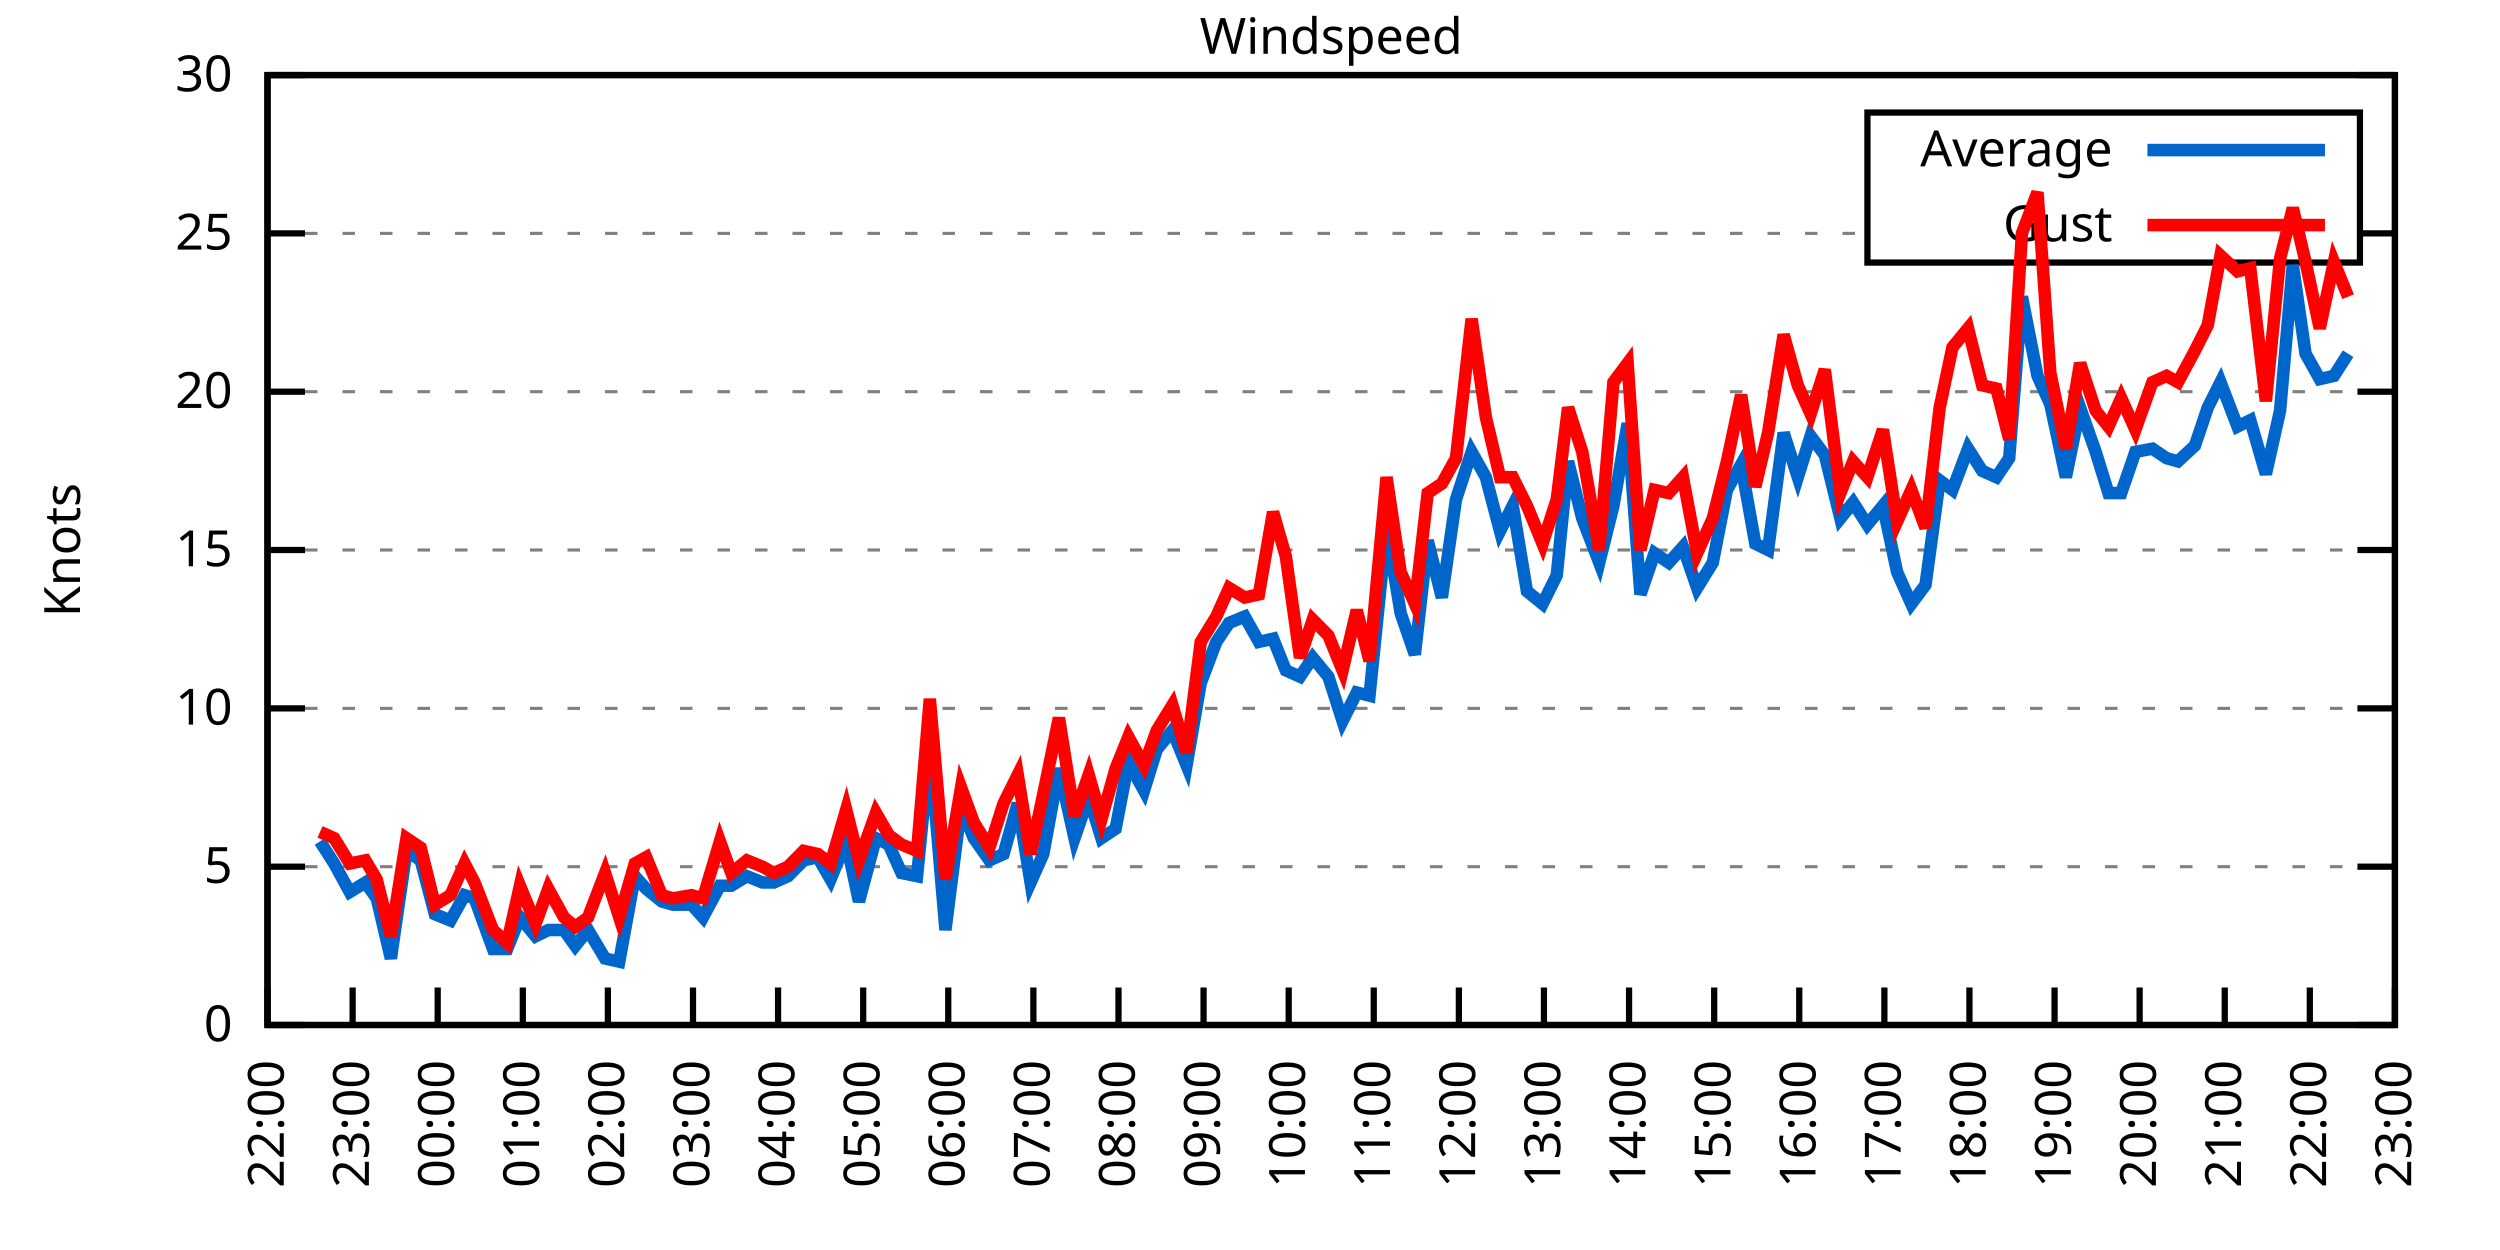
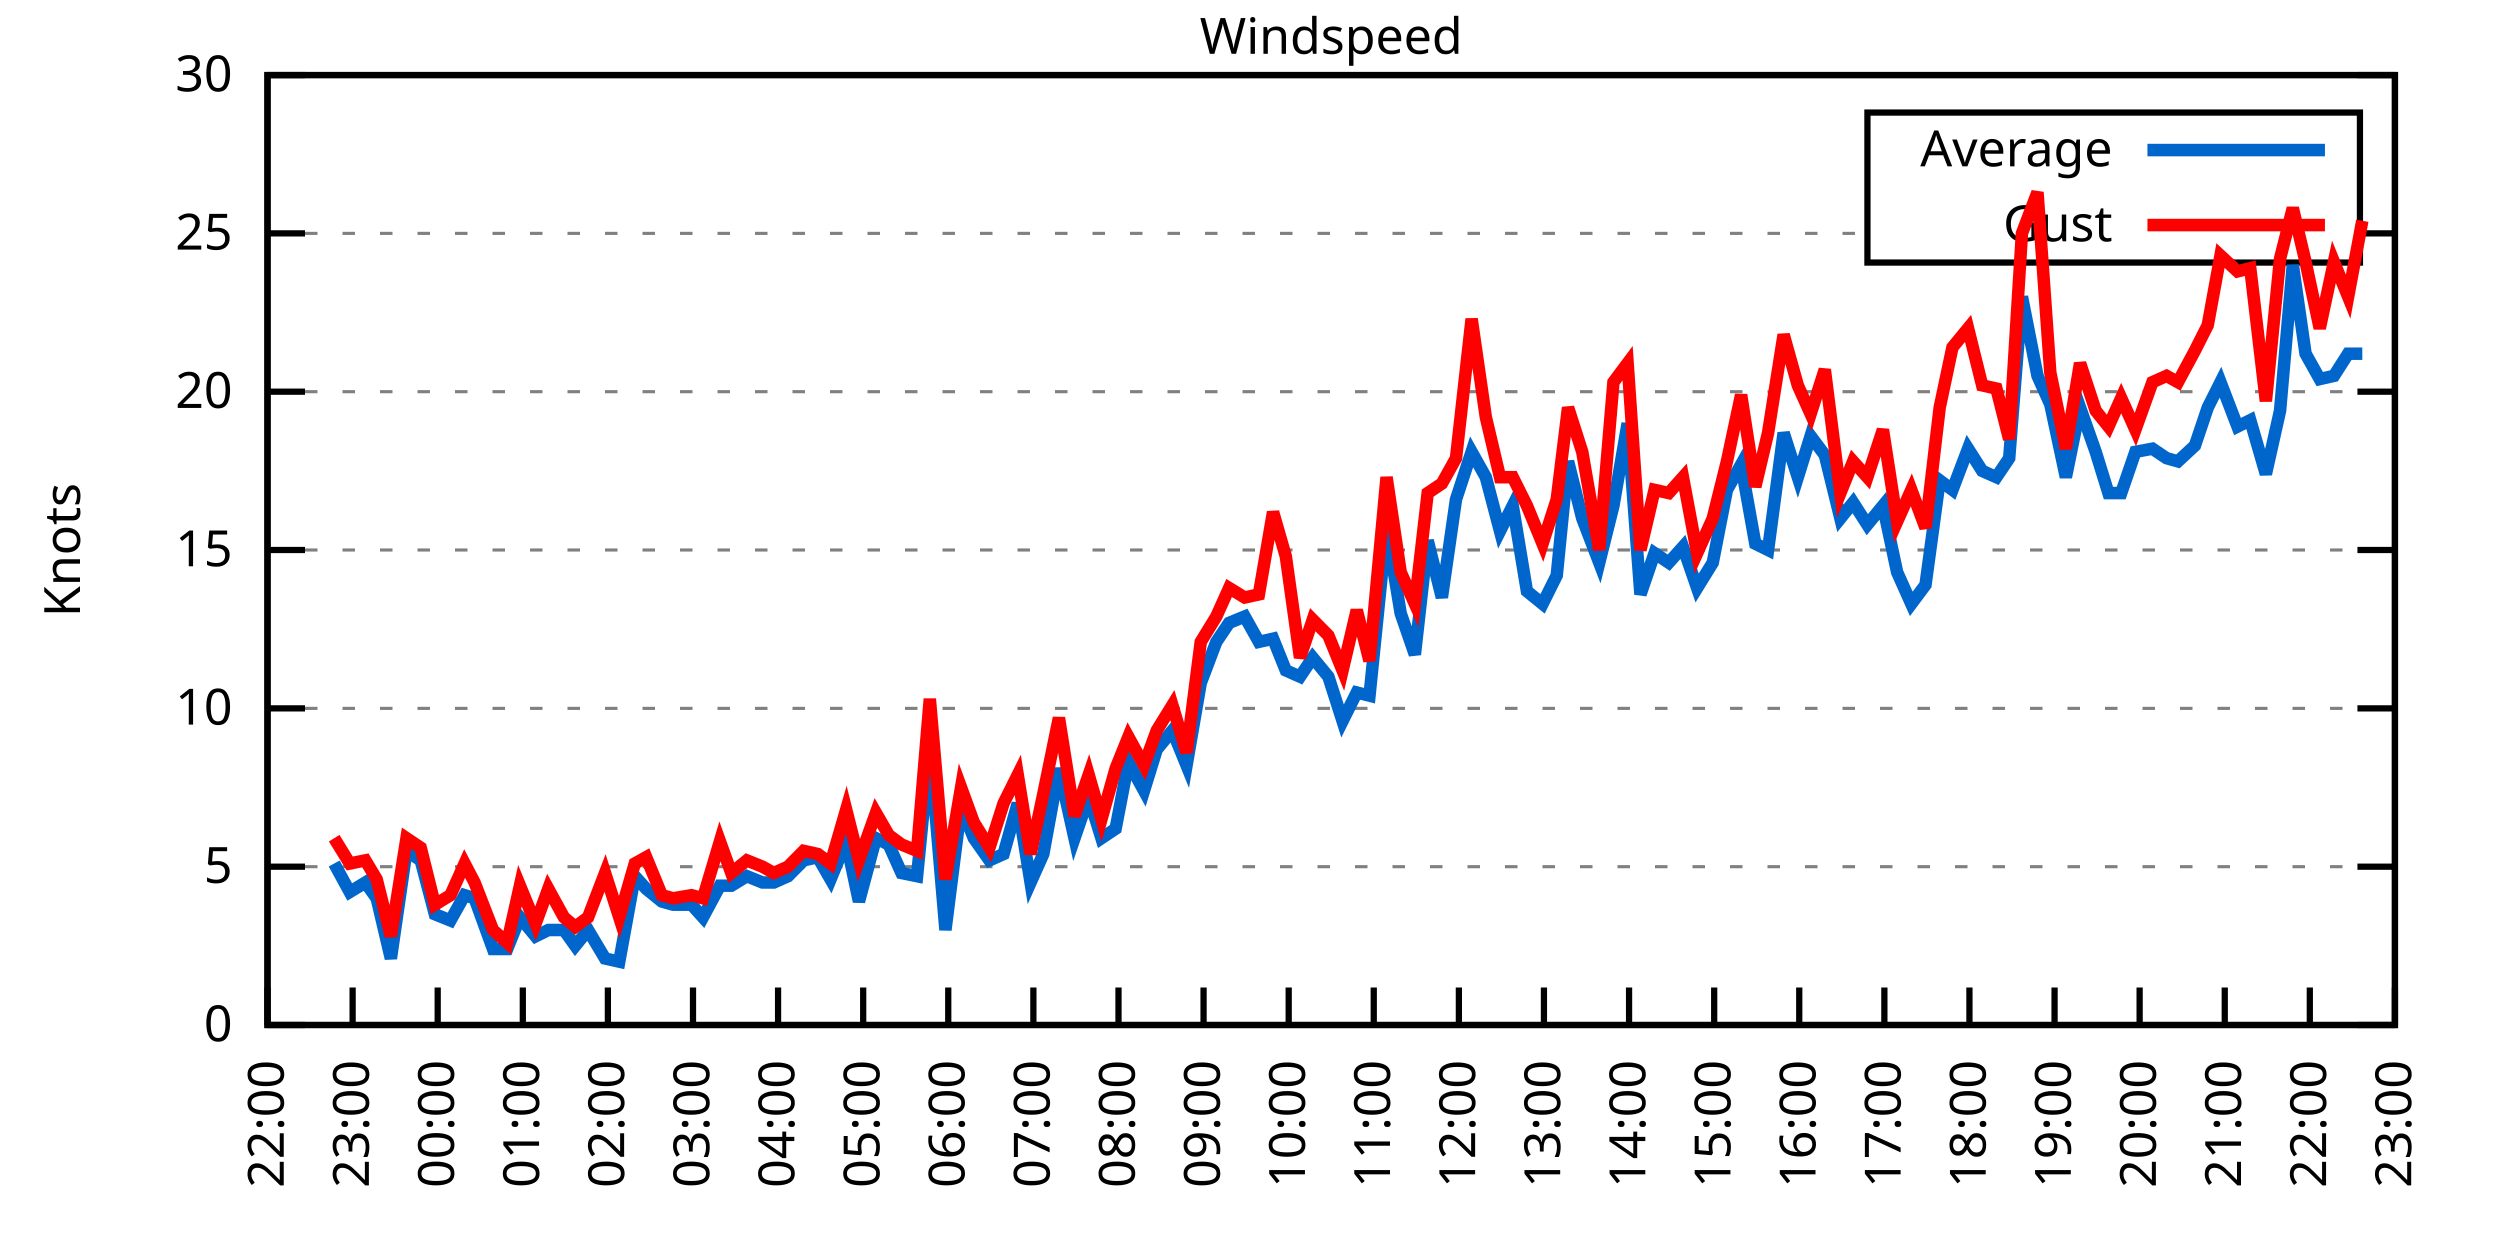
<svg xmlns="http://www.w3.org/2000/svg" xmlns:xlink="http://www.w3.org/1999/xlink" width="400" height="200" viewBox="0 0 400 200">
  <g id="gnuplot_canvas">
    <rect x="0" y="0" width="400" height="200" fill="none" />
    <defs>
      <circle id="gpDot" r="0.5" stroke-width="0.5" stroke="currentColor" />
      <path id="gpPt0" stroke-width="0.333" stroke="currentColor" d="M-1,0 h2 M0,-1 v2" />
      <path id="gpPt1" stroke-width="0.333" stroke="currentColor" d="M-1,-1 L1,1 M1,-1 L-1,1" />
      <path id="gpPt2" stroke-width="0.333" stroke="currentColor" d="M-1,0 L1,0 M0,-1 L0,1 M-1,-1 L1,1 M-1,1 L1,-1" />
      <rect id="gpPt3" stroke-width="0.333" stroke="currentColor" x="-1" y="-1" width="2" height="2" />
      <rect id="gpPt4" stroke-width="0.333" stroke="currentColor" fill="currentColor" x="-1" y="-1" width="2" height="2" />
      <circle id="gpPt5" stroke-width="0.333" stroke="currentColor" cx="0" cy="0" r="1" />
      <use xlink:href="#gpPt5" id="gpPt6" fill="currentColor" stroke="none" />
      <path id="gpPt7" stroke-width="0.333" stroke="currentColor" d="M0,-1.33 L-1.33,0.67 L1.33,0.67 z" />
      <use xlink:href="#gpPt7" id="gpPt8" fill="currentColor" stroke="none" />
      <use xlink:href="#gpPt7" id="gpPt9" stroke="currentColor" transform="rotate(180)" />
      <use xlink:href="#gpPt9" id="gpPt10" fill="currentColor" stroke="none" />
      <use xlink:href="#gpPt3" id="gpPt11" stroke="currentColor" transform="rotate(45)" />
      <use xlink:href="#gpPt11" id="gpPt12" fill="currentColor" stroke="none" />
      <path id="gpPt13" stroke-width="0.333" stroke="currentColor" d="M0,1.330 L1.265,0.411 L0.782,-1.067 L-0.782,-1.076 L-1.265,0.411 z" />
      <use xlink:href="#gpPt13" id="gpPt14" fill="currentColor" stroke="none" />
      <filter id="textbox" filterUnits="objectBoundingBox" x="0" y="0" height="1" width="1">
        <feFlood flood-color="white" flood-opacity="1" result="bgnd" />
        <feComposite in="SourceGraphic" in2="bgnd" operator="atop" />
      </filter>
      <filter id="greybox" filterUnits="objectBoundingBox" x="0" y="0" height="1" width="1">
        <feFlood flood-color="lightgrey" flood-opacity="1" result="grey" />
        <feComposite in="SourceGraphic" in2="grey" operator="atop" />
      </filter>
    </defs>
    <g fill="none" color="white" stroke="currentColor" stroke-width="1.00" stroke-linecap="butt" stroke-linejoin="miter">
</g>
    <g fill="none" color="black" stroke="currentColor" stroke-width="1.00" stroke-linecap="butt" stroke-linejoin="miter">
      <g stroke="none" shape-rendering="crispEdges">
        <polygon fill="rgb(255, 255, 255)" points="42.80,164.00 383.18,164.00 383.18,12.02 42.80,12.02 " />
      </g>
    </g>
    <g fill="none" color="black" stroke="currentColor" stroke-width="1.00" stroke-linecap="butt" stroke-linejoin="miter">
</g>
    <g fill="none" color="black" stroke="black" stroke-width="0.50" stroke-linecap="butt" stroke-linejoin="miter">
</g>
    <g fill="none" color="gray" stroke="currentColor" stroke-width="0.50" stroke-linecap="butt" stroke-linejoin="miter">
      <path stroke="gray" stroke-dasharray="2,4" class="gridline" d="M42.80,164.00 L383.19,164.00  " />
    </g>
    <g fill="none" color="gray" stroke="gray" stroke-width="1.00" stroke-linecap="butt" stroke-linejoin="miter">
</g>
    <g fill="none" color="black" stroke="currentColor" stroke-width="1.00" stroke-linecap="butt" stroke-linejoin="miter">
      <path stroke="black" d="M42.80,164.00 L48.80,164.00 M383.19,164.00 L377.19,164.00  " />
      <g transform="translate(37.20,166.60)" stroke="none" fill="black" font-family="Sans" font-size="8.00" text-anchor="end">
        <text>
          <tspan font-family="Sans"> 0</tspan>
        </text>
      </g>
    </g>
    <g fill="none" color="black" stroke="currentColor" stroke-width="1.00" stroke-linecap="butt" stroke-linejoin="miter">
</g>
    <g fill="none" color="black" stroke="black" stroke-width="0.50" stroke-linecap="butt" stroke-linejoin="miter">
</g>
    <g fill="none" color="gray" stroke="currentColor" stroke-width="0.50" stroke-linecap="butt" stroke-linejoin="miter">
      <path stroke="gray" stroke-dasharray="2,4" class="gridline" d="M42.80,138.67 L383.19,138.67  " />
    </g>
    <g fill="none" color="gray" stroke="gray" stroke-width="1.00" stroke-linecap="butt" stroke-linejoin="miter">
</g>
    <g fill="none" color="black" stroke="currentColor" stroke-width="1.00" stroke-linecap="butt" stroke-linejoin="miter">
      <path stroke="black" d="M42.80,138.67 L48.80,138.67 M383.19,138.67 L377.19,138.67  " />
      <g transform="translate(37.20,141.27)" stroke="none" fill="black" font-family="Sans" font-size="8.00" text-anchor="end">
        <text>
          <tspan font-family="Sans"> 5</tspan>
        </text>
      </g>
    </g>
    <g fill="none" color="black" stroke="currentColor" stroke-width="1.00" stroke-linecap="butt" stroke-linejoin="miter">
</g>
    <g fill="none" color="black" stroke="black" stroke-width="0.50" stroke-linecap="butt" stroke-linejoin="miter">
</g>
    <g fill="none" color="gray" stroke="currentColor" stroke-width="0.50" stroke-linecap="butt" stroke-linejoin="miter">
      <path stroke="gray" stroke-dasharray="2,4" class="gridline" d="M42.80,113.34 L383.19,113.34  " />
    </g>
    <g fill="none" color="gray" stroke="gray" stroke-width="1.00" stroke-linecap="butt" stroke-linejoin="miter">
</g>
    <g fill="none" color="black" stroke="currentColor" stroke-width="1.00" stroke-linecap="butt" stroke-linejoin="miter">
      <path stroke="black" d="M42.80,113.34 L48.80,113.34 M383.19,113.34 L377.19,113.34  " />
      <g transform="translate(37.20,115.94)" stroke="none" fill="black" font-family="Sans" font-size="8.00" text-anchor="end">
        <text>
          <tspan font-family="Sans"> 10</tspan>
        </text>
      </g>
    </g>
    <g fill="none" color="black" stroke="currentColor" stroke-width="1.00" stroke-linecap="butt" stroke-linejoin="miter">
</g>
    <g fill="none" color="black" stroke="black" stroke-width="0.50" stroke-linecap="butt" stroke-linejoin="miter">
</g>
    <g fill="none" color="gray" stroke="currentColor" stroke-width="0.50" stroke-linecap="butt" stroke-linejoin="miter">
      <path stroke="gray" stroke-dasharray="2,4" class="gridline" d="M42.80,88.00 L383.19,88.00  " />
    </g>
    <g fill="none" color="gray" stroke="gray" stroke-width="1.00" stroke-linecap="butt" stroke-linejoin="miter">
</g>
    <g fill="none" color="black" stroke="currentColor" stroke-width="1.00" stroke-linecap="butt" stroke-linejoin="miter">
      <path stroke="black" d="M42.80,88.00 L48.80,88.00 M383.19,88.00 L377.19,88.00  " />
      <g transform="translate(37.20,90.60)" stroke="none" fill="black" font-family="Sans" font-size="8.00" text-anchor="end">
        <text>
          <tspan font-family="Sans"> 15</tspan>
        </text>
      </g>
    </g>
    <g fill="none" color="black" stroke="currentColor" stroke-width="1.00" stroke-linecap="butt" stroke-linejoin="miter">
</g>
    <g fill="none" color="black" stroke="black" stroke-width="0.50" stroke-linecap="butt" stroke-linejoin="miter">
</g>
    <g fill="none" color="gray" stroke="currentColor" stroke-width="0.50" stroke-linecap="butt" stroke-linejoin="miter">
      <path stroke="gray" stroke-dasharray="2,4" class="gridline" d="M42.80,62.67 L383.19,62.67  " />
    </g>
    <g fill="none" color="gray" stroke="gray" stroke-width="1.00" stroke-linecap="butt" stroke-linejoin="miter">
</g>
    <g fill="none" color="black" stroke="currentColor" stroke-width="1.00" stroke-linecap="butt" stroke-linejoin="miter">
      <path stroke="black" d="M42.80,62.67 L48.80,62.67 M383.19,62.67 L377.19,62.67  " />
      <g transform="translate(37.20,65.27)" stroke="none" fill="black" font-family="Sans" font-size="8.00" text-anchor="end">
        <text>
          <tspan font-family="Sans"> 20</tspan>
        </text>
      </g>
    </g>
    <g fill="none" color="black" stroke="currentColor" stroke-width="1.00" stroke-linecap="butt" stroke-linejoin="miter">
</g>
    <g fill="none" color="black" stroke="black" stroke-width="0.50" stroke-linecap="butt" stroke-linejoin="miter">
</g>
    <g fill="none" color="gray" stroke="currentColor" stroke-width="0.50" stroke-linecap="butt" stroke-linejoin="miter">
      <path stroke="gray" stroke-dasharray="2,4" class="gridline" d="M42.80,37.34 L298.79,37.34 M377.59,37.34 L383.19,37.34  " />
    </g>
    <g fill="none" color="gray" stroke="gray" stroke-width="1.00" stroke-linecap="butt" stroke-linejoin="miter">
</g>
    <g fill="none" color="black" stroke="currentColor" stroke-width="1.00" stroke-linecap="butt" stroke-linejoin="miter">
      <path stroke="black" d="M42.80,37.34 L48.80,37.34 M383.19,37.34 L377.19,37.34  " />
      <g transform="translate(37.20,39.94)" stroke="none" fill="black" font-family="Sans" font-size="8.00" text-anchor="end">
        <text>
          <tspan font-family="Sans"> 25</tspan>
        </text>
      </g>
    </g>
    <g fill="none" color="black" stroke="currentColor" stroke-width="1.00" stroke-linecap="butt" stroke-linejoin="miter">
</g>
    <g fill="none" color="black" stroke="black" stroke-width="0.50" stroke-linecap="butt" stroke-linejoin="miter">
</g>
    <g fill="none" color="gray" stroke="currentColor" stroke-width="0.50" stroke-linecap="butt" stroke-linejoin="miter">
      <path stroke="gray" stroke-dasharray="2,4" class="gridline" d="M42.80,12.01 L383.19,12.01  " />
    </g>
    <g fill="none" color="gray" stroke="gray" stroke-width="1.00" stroke-linecap="butt" stroke-linejoin="miter">
</g>
    <g fill="none" color="black" stroke="currentColor" stroke-width="1.00" stroke-linecap="butt" stroke-linejoin="miter">
      <path stroke="black" d="M42.80,12.01 L48.80,12.01 M383.19,12.01 L377.19,12.01  " />
      <g transform="translate(37.20,14.61)" stroke="none" fill="black" font-family="Sans" font-size="8.00" text-anchor="end">
        <text>
          <tspan font-family="Sans"> 30</tspan>
        </text>
      </g>
    </g>
    <g fill="none" color="black" stroke="currentColor" stroke-width="1.00" stroke-linecap="butt" stroke-linejoin="miter">
      <path stroke="black" d="M42.80,164.00 L42.80,158.00  " />
      <g transform="translate(45.40,169.60) rotate(270.00)" stroke="none" fill="black" font-family="Sans" font-size="8.00" text-anchor="end">
        <text>
          <tspan font-family="Sans">22:00</tspan>
        </text>
      </g>
    </g>
    <g fill="none" color="black" stroke="currentColor" stroke-width="1.00" stroke-linecap="butt" stroke-linejoin="miter">
      <path stroke="black" d="M56.42,164.00 L56.42,158.00  " />
      <g transform="translate(59.02,169.60) rotate(270.00)" stroke="none" fill="black" font-family="Sans" font-size="8.00" text-anchor="end">
        <text>
          <tspan font-family="Sans">23:00</tspan>
        </text>
      </g>
    </g>
    <g fill="none" color="black" stroke="currentColor" stroke-width="1.00" stroke-linecap="butt" stroke-linejoin="miter">
      <path stroke="black" d="M70.03,164.00 L70.03,158.00  " />
      <g transform="translate(72.63,169.60) rotate(270.00)" stroke="none" fill="black" font-family="Sans" font-size="8.00" text-anchor="end">
        <text>
          <tspan font-family="Sans">00:00</tspan>
        </text>
      </g>
    </g>
    <g fill="none" color="black" stroke="currentColor" stroke-width="1.00" stroke-linecap="butt" stroke-linejoin="miter">
      <path stroke="black" d="M83.65,164.00 L83.65,158.00  " />
      <g transform="translate(86.25,169.60) rotate(270.00)" stroke="none" fill="black" font-family="Sans" font-size="8.00" text-anchor="end">
        <text>
          <tspan font-family="Sans">01:00</tspan>
        </text>
      </g>
    </g>
    <g fill="none" color="black" stroke="currentColor" stroke-width="1.00" stroke-linecap="butt" stroke-linejoin="miter">
      <path stroke="black" d="M97.26,164.00 L97.26,158.00  " />
      <g transform="translate(99.86,169.60) rotate(270.00)" stroke="none" fill="black" font-family="Sans" font-size="8.00" text-anchor="end">
        <text>
          <tspan font-family="Sans">02:00</tspan>
        </text>
      </g>
    </g>
    <g fill="none" color="black" stroke="currentColor" stroke-width="1.00" stroke-linecap="butt" stroke-linejoin="miter">
      <path stroke="black" d="M110.88,164.00 L110.88,158.00  " />
      <g transform="translate(113.48,169.60) rotate(270.00)" stroke="none" fill="black" font-family="Sans" font-size="8.00" text-anchor="end">
        <text>
          <tspan font-family="Sans">03:00</tspan>
        </text>
      </g>
    </g>
    <g fill="none" color="black" stroke="currentColor" stroke-width="1.00" stroke-linecap="butt" stroke-linejoin="miter">
      <path stroke="black" d="M124.49,164.00 L124.49,158.00  " />
      <g transform="translate(127.09,169.60) rotate(270.00)" stroke="none" fill="black" font-family="Sans" font-size="8.00" text-anchor="end">
        <text>
          <tspan font-family="Sans">04:00</tspan>
        </text>
      </g>
    </g>
    <g fill="none" color="black" stroke="currentColor" stroke-width="1.00" stroke-linecap="butt" stroke-linejoin="miter">
      <path stroke="black" d="M138.11,164.00 L138.11,158.00  " />
      <g transform="translate(140.71,169.60) rotate(270.00)" stroke="none" fill="black" font-family="Sans" font-size="8.00" text-anchor="end">
        <text>
          <tspan font-family="Sans">05:00</tspan>
        </text>
      </g>
    </g>
    <g fill="none" color="black" stroke="currentColor" stroke-width="1.00" stroke-linecap="butt" stroke-linejoin="miter">
      <path stroke="black" d="M151.72,164.00 L151.72,158.00  " />
      <g transform="translate(154.32,169.60) rotate(270.00)" stroke="none" fill="black" font-family="Sans" font-size="8.00" text-anchor="end">
        <text>
          <tspan font-family="Sans">06:00</tspan>
        </text>
      </g>
    </g>
    <g fill="none" color="black" stroke="currentColor" stroke-width="1.00" stroke-linecap="butt" stroke-linejoin="miter">
      <path stroke="black" d="M165.34,164.00 L165.34,158.00  " />
      <g transform="translate(167.94,169.60) rotate(270.00)" stroke="none" fill="black" font-family="Sans" font-size="8.00" text-anchor="end">
        <text>
          <tspan font-family="Sans">07:00</tspan>
        </text>
      </g>
    </g>
    <g fill="none" color="black" stroke="currentColor" stroke-width="1.00" stroke-linecap="butt" stroke-linejoin="miter">
      <path stroke="black" d="M178.96,164.00 L178.96,158.00  " />
      <g transform="translate(181.56,169.60) rotate(270.00)" stroke="none" fill="black" font-family="Sans" font-size="8.00" text-anchor="end">
        <text>
          <tspan font-family="Sans">08:00</tspan>
        </text>
      </g>
    </g>
    <g fill="none" color="black" stroke="currentColor" stroke-width="1.00" stroke-linecap="butt" stroke-linejoin="miter">
      <path stroke="black" d="M192.57,164.00 L192.57,158.00  " />
      <g transform="translate(195.17,169.60) rotate(270.00)" stroke="none" fill="black" font-family="Sans" font-size="8.00" text-anchor="end">
        <text>
          <tspan font-family="Sans">09:00</tspan>
        </text>
      </g>
    </g>
    <g fill="none" color="black" stroke="currentColor" stroke-width="1.00" stroke-linecap="butt" stroke-linejoin="miter">
      <path stroke="black" d="M206.19,164.00 L206.19,158.00  " />
      <g transform="translate(208.79,169.60) rotate(270.00)" stroke="none" fill="black" font-family="Sans" font-size="8.00" text-anchor="end">
        <text>
          <tspan font-family="Sans">10:00</tspan>
        </text>
      </g>
    </g>
    <g fill="none" color="black" stroke="currentColor" stroke-width="1.00" stroke-linecap="butt" stroke-linejoin="miter">
      <path stroke="black" d="M219.80,164.00 L219.80,158.00  " />
      <g transform="translate(222.40,169.60) rotate(270.00)" stroke="none" fill="black" font-family="Sans" font-size="8.00" text-anchor="end">
        <text>
          <tspan font-family="Sans">11:00</tspan>
        </text>
      </g>
    </g>
    <g fill="none" color="black" stroke="currentColor" stroke-width="1.00" stroke-linecap="butt" stroke-linejoin="miter">
      <path stroke="black" d="M233.42,164.00 L233.42,158.00  " />
      <g transform="translate(236.02,169.60) rotate(270.00)" stroke="none" fill="black" font-family="Sans" font-size="8.00" text-anchor="end">
        <text>
          <tspan font-family="Sans">12:00</tspan>
        </text>
      </g>
    </g>
    <g fill="none" color="black" stroke="currentColor" stroke-width="1.00" stroke-linecap="butt" stroke-linejoin="miter">
      <path stroke="black" d="M247.03,164.00 L247.03,158.00  " />
      <g transform="translate(249.63,169.60) rotate(270.00)" stroke="none" fill="black" font-family="Sans" font-size="8.00" text-anchor="end">
        <text>
          <tspan font-family="Sans">13:00</tspan>
        </text>
      </g>
    </g>
    <g fill="none" color="black" stroke="currentColor" stroke-width="1.00" stroke-linecap="butt" stroke-linejoin="miter">
      <path stroke="black" d="M260.65,164.00 L260.65,158.00  " />
      <g transform="translate(263.25,169.60) rotate(270.00)" stroke="none" fill="black" font-family="Sans" font-size="8.00" text-anchor="end">
        <text>
          <tspan font-family="Sans">14:00</tspan>
        </text>
      </g>
    </g>
    <g fill="none" color="black" stroke="currentColor" stroke-width="1.00" stroke-linecap="butt" stroke-linejoin="miter">
      <path stroke="black" d="M274.27,164.00 L274.27,158.00  " />
      <g transform="translate(276.87,169.60) rotate(270.00)" stroke="none" fill="black" font-family="Sans" font-size="8.00" text-anchor="end">
        <text>
          <tspan font-family="Sans">15:00</tspan>
        </text>
      </g>
    </g>
    <g fill="none" color="black" stroke="currentColor" stroke-width="1.00" stroke-linecap="butt" stroke-linejoin="miter">
      <path stroke="black" d="M287.88,164.00 L287.88,158.00  " />
      <g transform="translate(290.48,169.60) rotate(270.00)" stroke="none" fill="black" font-family="Sans" font-size="8.00" text-anchor="end">
        <text>
          <tspan font-family="Sans">16:00</tspan>
        </text>
      </g>
    </g>
    <g fill="none" color="black" stroke="currentColor" stroke-width="1.00" stroke-linecap="butt" stroke-linejoin="miter">
      <path stroke="black" d="M301.50,164.00 L301.50,158.00  " />
      <g transform="translate(304.10,169.60) rotate(270.00)" stroke="none" fill="black" font-family="Sans" font-size="8.00" text-anchor="end">
        <text>
          <tspan font-family="Sans">17:00</tspan>
        </text>
      </g>
    </g>
    <g fill="none" color="black" stroke="currentColor" stroke-width="1.00" stroke-linecap="butt" stroke-linejoin="miter">
      <path stroke="black" d="M315.11,164.00 L315.11,158.00  " />
      <g transform="translate(317.71,169.60) rotate(270.00)" stroke="none" fill="black" font-family="Sans" font-size="8.00" text-anchor="end">
        <text>
          <tspan font-family="Sans">18:00</tspan>
        </text>
      </g>
    </g>
    <g fill="none" color="black" stroke="currentColor" stroke-width="1.00" stroke-linecap="butt" stroke-linejoin="miter">
      <path stroke="black" d="M328.73,164.00 L328.73,158.00  " />
      <g transform="translate(331.33,169.60) rotate(270.00)" stroke="none" fill="black" font-family="Sans" font-size="8.00" text-anchor="end">
        <text>
          <tspan font-family="Sans">19:00</tspan>
        </text>
      </g>
    </g>
    <g fill="none" color="black" stroke="currentColor" stroke-width="1.00" stroke-linecap="butt" stroke-linejoin="miter">
      <path stroke="black" d="M342.34,164.00 L342.34,158.00  " />
      <g transform="translate(344.94,169.60) rotate(270.00)" stroke="none" fill="black" font-family="Sans" font-size="8.00" text-anchor="end">
        <text>
          <tspan font-family="Sans">20:00</tspan>
        </text>
      </g>
    </g>
    <g fill="none" color="black" stroke="currentColor" stroke-width="1.00" stroke-linecap="butt" stroke-linejoin="miter">
      <path stroke="black" d="M355.96,164.00 L355.96,158.00  " />
      <g transform="translate(358.56,169.60) rotate(270.00)" stroke="none" fill="black" font-family="Sans" font-size="8.00" text-anchor="end">
        <text>
          <tspan font-family="Sans">21:00</tspan>
        </text>
      </g>
    </g>
    <g fill="none" color="black" stroke="currentColor" stroke-width="1.00" stroke-linecap="butt" stroke-linejoin="miter">
      <path stroke="black" d="M369.57,164.00 L369.57,158.00  " />
      <g transform="translate(372.17,169.60) rotate(270.00)" stroke="none" fill="black" font-family="Sans" font-size="8.00" text-anchor="end">
        <text>
          <tspan font-family="Sans">22:00</tspan>
        </text>
      </g>
    </g>
    <g fill="none" color="black" stroke="currentColor" stroke-width="1.00" stroke-linecap="butt" stroke-linejoin="miter">
      <path stroke="black" d="M383.19,164.00 L383.19,158.00  " />
      <g transform="translate(385.79,169.60) rotate(270.00)" stroke="none" fill="black" font-family="Sans" font-size="8.00" text-anchor="end">
        <text>
          <tspan font-family="Sans">23:00</tspan>
        </text>
      </g>
    </g>
    <g fill="none" color="black" stroke="currentColor" stroke-width="1.00" stroke-linecap="butt" stroke-linejoin="miter">
</g>
    <g fill="none" color="black" stroke="currentColor" stroke-width="1.00" stroke-linecap="butt" stroke-linejoin="miter">
      <path stroke="black" d="M42.80,12.01 L42.80,164.00 L383.19,164.00 L383.19,12.01 L42.80,12.01 Z  " />
    </g>
    <g fill="none" color="black" stroke="currentColor" stroke-width="1.00" stroke-linecap="butt" stroke-linejoin="miter">
</g>
    <g fill="none" color="black" stroke="currentColor" stroke-width="1.00" stroke-linecap="butt" stroke-linejoin="miter">
      <path stroke="black" d="M298.79,42.01 L298.79,18.01 L377.59,18.01 L377.59,42.01 L298.79,42.01 Z  " />
    </g>
    <g id="Windspeed_plot_1">
      <g fill="none" color="white" stroke="black" stroke-width="2.00" stroke-linecap="butt" stroke-linejoin="miter">
</g>
      <g fill="none" color="black" stroke="currentColor" stroke-width="2.00" stroke-linecap="butt" stroke-linejoin="miter">
        <g transform="translate(337.99,26.61)" stroke="none" fill="black" font-family="Sans" font-size="8.00" text-anchor="end">
          <text>
            <tspan font-family="Sans">Average</tspan>
          </text>
        </g>
      </g>
      <g fill="none" color="black" stroke="currentColor" stroke-width="2.00" stroke-linecap="butt" stroke-linejoin="miter">
-         <path stroke="rgb(  0, 102, 204)" d="M343.59,24.01 L371.99,24.01 M51.20,134.62 L53.47,138.16 L55.96,142.72 L58.46,141.20 L60.27,143.73 L62.54,153.36   L65.04,136.14 L67.31,137.66 L69.58,146.27 L72.07,147.28 L74.34,143.23 L75.93,143.73 L78.88,151.84 L81.15,151.84   L83.19,146.77 L85.69,149.81 L87.73,148.80 L90.23,148.80 L92.04,151.33 L94.09,148.80 L96.81,153.36 L99.08,153.87   L101.57,140.19 L103.39,142.21 L105.89,144.24 L107.70,144.75 L110.65,144.75 L112.47,146.77 L115.19,141.71 L117.01,141.71   L119.50,140.19 L122.00,141.20 L123.81,141.20 L126.08,140.19 L128.58,137.66 L130.85,137.15 L132.89,140.69 L135.39,134.62   L137.43,144.24 L140.15,134.11 L142.19,135.12 L144.24,139.68 L146.73,140.19 L148.77,119.42 L151.27,148.80 L153.77,129.04   L155.81,134.11 L158.31,137.66 L160.57,136.64 L162.84,128.54 L164.89,141.20 L166.93,136.64 L169.43,122.96 L171.92,134.11   L174.19,127.52 L176.23,134.11 L178.50,132.59 L180.54,121.95 L183.04,126.51 L185.08,119.92 L187.58,116.88 L189.85,122.46   L192.12,109.28 L194.61,102.70 L196.66,99.66 L199.15,98.64 L201.42,102.70 L203.69,102.19 L205.73,107.26 L208.00,108.27   L210.04,105.23 L212.54,108.27 L214.81,115.36 L217.08,110.80 L219.12,111.31 L221.85,84.46 L224.11,98.14 L226.38,104.72   L228.43,86.49 L230.70,95.60 L232.96,79.90 L235.46,72.30 L237.73,76.35 L240.00,84.97 L242.04,80.91 L244.31,94.59   L246.81,96.62 L249.08,92.06 L250.89,73.82 L253.16,82.94 L255.88,90.03 L258.15,80.91 L260.42,67.74 L262.47,95.10   L264.73,88.51 L267.00,90.03 L269.27,87.50 L271.54,94.08 L274.04,90.03 L276.31,78.38 L278.58,74.33 L280.85,86.99   L282.89,88.00 L285.38,69.26 L287.65,76.35 L289.70,69.77 L291.97,72.81 L294.46,82.94 L296.50,80.41 L298.77,83.95   L301.27,80.91 L303.54,91.55 L305.81,96.62 L308.08,93.58 L310.35,76.86 L312.39,78.38 L314.89,71.79 L317.15,75.34   L319.42,76.35 L321.47,73.31 L323.51,47.47 L326.00,60.14 L328.05,64.70 L330.54,76.35 L332.81,65.21 L335.31,72.30   L337.35,78.89 L339.39,78.89 L341.66,72.30 L344.39,71.79 L346.65,73.31 L348.47,73.82 L351.19,71.29 L353.24,65.21   L355.28,61.15 L358.00,68.25 L360.04,67.23 L362.54,75.85 L364.81,65.71 L366.85,42.41 L368.89,56.59 L371.16,60.65   L373.43,60.14 L375.70,56.59  " />
+         <path stroke="rgb(  0, 102, 204)" d="M343.59,24.01 L371.99,24.01 M53.47,138.16 L55.96,142.72 L58.46,141.20 L60.27,143.73 L62.54,153.36 L65.04,136.14   L67.31,137.66 L69.58,146.27 L72.07,147.28 L74.34,143.23 L75.93,143.73 L78.88,151.84 L81.15,151.84 L83.19,146.77   L85.69,149.81 L87.73,148.80 L90.23,148.80 L92.04,151.33 L94.09,148.80 L96.81,153.36 L99.08,153.87 L101.57,140.19   L103.39,142.21 L105.89,144.24 L107.70,144.75 L110.65,144.75 L112.47,146.77 L115.19,141.71 L117.01,141.71 L119.50,140.19   L122.00,141.20 L123.81,141.20 L126.08,140.19 L128.58,137.66 L130.85,137.15 L132.89,140.69 L135.39,134.62 L137.43,144.24   L140.15,134.11 L142.19,135.12 L144.24,139.68 L146.73,140.19 L148.77,119.42 L151.27,148.80 L153.77,129.04 L155.81,134.11   L158.31,137.66 L160.57,136.64 L162.84,128.54 L164.89,141.20 L166.93,136.64 L169.43,122.96 L171.92,134.11 L174.19,127.52   L176.23,134.11 L178.50,132.59 L180.54,121.95 L183.04,126.51 L185.08,119.92 L187.58,116.88 L189.85,122.46 L192.12,109.28   L194.61,102.70 L196.66,99.66 L199.15,98.64 L201.42,102.70 L203.69,102.19 L205.73,107.26 L208.00,108.27 L210.04,105.23   L212.54,108.27 L214.81,115.36 L217.08,110.80 L219.12,111.31 L221.85,84.46 L224.11,98.14 L226.38,104.72 L228.43,86.49   L230.70,95.60 L232.96,79.90 L235.46,72.30 L237.73,76.35 L240.00,84.97 L242.04,80.91 L244.31,94.59 L246.81,96.62   L249.08,92.06 L250.89,73.82 L253.16,82.94 L255.88,90.03 L258.15,80.91 L260.42,67.74 L262.47,95.10 L264.73,88.51   L267.00,90.03 L269.27,87.50 L271.54,94.08 L274.04,90.03 L276.31,78.38 L278.58,74.33 L280.85,86.99 L282.89,88.00   L285.38,69.26 L287.65,76.35 L289.70,69.77 L291.97,72.81 L294.46,82.94 L296.50,80.41 L298.77,83.95 L301.27,80.91   L303.54,91.55 L305.81,96.62 L308.08,93.58 L310.35,76.86 L312.39,78.38 L314.89,71.79 L317.15,75.34 L319.42,76.35   L321.47,73.31 L323.51,47.47 L326.00,60.14 L328.05,64.70 L330.54,76.35 L332.81,65.21 L335.31,72.30 L337.35,78.89   L339.39,78.89 L341.66,72.30 L344.39,71.79 L346.65,73.31 L348.47,73.82 L351.19,71.29 L353.24,65.21 L355.28,61.15   L358.00,68.25 L360.04,67.23 L362.54,75.85 L364.81,65.71 L366.85,42.41 L368.89,56.59 L371.16,60.65 L373.43,60.14   L375.70,56.59 L377.97,56.59  " />
      </g>
    </g>
    <g id="Windspeed_plot_2">
      <g fill="none" color="black" stroke="currentColor" stroke-width="2.00" stroke-linecap="butt" stroke-linejoin="miter">
        <g transform="translate(337.99,38.61)" stroke="none" fill="black" font-family="Sans" font-size="8.00" text-anchor="end">
          <text>
            <tspan font-family="Sans">Gust</tspan>
          </text>
        </g>
      </g>
      <g fill="none" color="black" stroke="currentColor" stroke-width="2.00" stroke-linecap="butt" stroke-linejoin="miter">
-         <path stroke="rgb(255,   0,   0)" d="M343.59,36.01 L371.99,36.01 M51.20,133.10 L53.47,134.11 L55.96,138.16 L58.46,137.66 L60.27,140.69 L62.54,149.81   L65.04,134.11 L67.31,135.63 L69.58,144.75 L72.07,143.23 L74.34,138.16 L75.93,141.20 L78.88,148.80 L81.15,150.83   L83.19,141.71 L85.69,147.79 L87.73,142.21 L90.23,146.77 L92.04,148.29 L94.09,146.77 L96.81,139.68 L99.08,146.77   L101.57,138.16 L103.39,137.15 L105.89,143.23 L107.70,143.73 L110.65,143.23 L112.47,143.73 L115.19,134.62 L117.01,139.68   L119.50,137.66 L122.00,138.67 L123.81,139.68 L126.08,138.67 L128.58,136.14 L130.85,136.64 L132.89,138.16 L135.39,129.55   L137.43,137.66 L140.15,130.06 L142.19,133.60 L144.24,135.12 L146.73,136.14 L148.77,111.82 L151.27,140.69 L153.77,126.00   L155.81,131.58 L158.31,135.63 L160.57,128.54 L162.84,123.98 L164.89,136.64 L166.93,127.02 L169.43,114.86 L171.92,130.56   L174.19,123.98 L176.23,131.07 L178.50,122.96 L180.54,117.90 L183.04,122.46 L185.08,116.88 L187.58,112.83 L189.85,120.43   L192.12,102.70 L194.61,98.64 L196.66,94.08 L199.15,95.60 L201.42,95.10 L203.69,81.93 L205.73,89.02 L208.00,105.23   L210.04,99.15 L212.54,101.68 L214.81,107.26 L217.08,97.63 L219.12,105.74 L221.85,76.35 L224.11,91.55 L226.38,96.62   L228.43,78.89 L230.70,77.37 L232.96,73.31 L235.46,51.02 L237.73,66.73 L240.00,76.35 L242.04,76.35 L244.31,80.91   L246.81,86.99 L249.08,79.90 L250.89,65.21 L253.16,72.30 L255.88,88.00 L258.15,61.15 L260.42,58.11 L262.47,88.00   L264.73,78.38 L267.00,78.89 L269.27,76.35 L271.54,88.51 L274.04,82.94 L276.31,73.82 L278.58,63.18 L280.85,77.87   L282.89,69.26 L285.38,53.55 L287.65,61.66 L289.70,66.22 L291.97,59.13 L294.46,78.89 L296.50,73.82 L298.77,76.35   L301.27,68.75 L303.54,83.45 L305.81,78.38 L308.08,84.46 L310.35,65.21 L312.39,55.58 L314.89,52.54 L317.15,61.66   L319.42,62.17 L321.47,70.27 L323.51,37.34 L326.00,30.76 L328.05,59.63 L330.54,71.79 L332.81,58.11 L335.31,65.71   L337.35,68.25 L339.39,63.69 L341.66,68.75 L344.39,61.15 L346.65,60.14 L348.47,61.15 L351.19,56.09 L353.24,52.03   L355.28,40.89 L358.00,43.42 L360.04,42.91 L362.54,64.19 L364.81,41.39 L366.85,33.29 L368.89,41.90 L371.16,52.54   L373.43,41.90 L375.70,47.47  " />
+         <path stroke="rgb(255,   0,   0)" d="M343.59,36.01 L371.99,36.01 M53.47,134.11 L55.96,138.16 L58.46,137.66 L60.27,140.69 L62.54,149.81 L65.04,134.11   L67.31,135.63 L69.58,144.75 L72.07,143.23 L74.34,138.16 L75.93,141.20 L78.88,148.80 L81.15,150.83 L83.19,141.71   L85.69,147.79 L87.73,142.21 L90.23,146.77 L92.04,148.29 L94.09,146.77 L96.81,139.68 L99.08,146.77 L101.57,138.16   L103.39,137.15 L105.89,143.23 L107.70,143.73 L110.65,143.23 L112.47,143.73 L115.19,134.62 L117.01,139.68 L119.50,137.66   L122.00,138.67 L123.81,139.68 L126.08,138.67 L128.58,136.14 L130.85,136.64 L132.89,138.16 L135.39,129.55 L137.43,137.66   L140.15,130.06 L142.19,133.60 L144.24,135.12 L146.73,136.14 L148.77,111.82 L151.27,140.69 L153.77,126.00 L155.81,131.58   L158.31,135.63 L160.57,128.54 L162.84,123.98 L164.89,136.64 L166.93,127.02 L169.43,114.86 L171.92,130.56 L174.19,123.98   L176.23,131.07 L178.50,122.96 L180.54,117.90 L183.04,122.46 L185.08,116.88 L187.58,112.83 L189.85,120.43 L192.12,102.70   L194.61,98.64 L196.66,94.08 L199.15,95.60 L201.42,95.10 L203.69,81.93 L205.73,89.02 L208.00,105.23 L210.04,99.15   L212.54,101.68 L214.81,107.26 L217.08,97.63 L219.12,105.74 L221.85,76.35 L224.11,91.55 L226.38,96.62 L228.43,78.89   L230.70,77.37 L232.96,73.31 L235.46,51.02 L237.73,66.73 L240.00,76.35 L242.04,76.35 L244.31,80.91 L246.81,86.99   L249.08,79.90 L250.89,65.21 L253.16,72.30 L255.88,88.00 L258.15,61.15 L260.42,58.11 L262.47,88.00 L264.73,78.38   L267.00,78.89 L269.27,76.35 L271.54,88.51 L274.04,82.94 L276.31,73.82 L278.58,63.18 L280.85,77.87 L282.89,69.26   L285.38,53.55 L287.65,61.66 L289.70,66.22 L291.97,59.13 L294.46,78.89 L296.50,73.82 L298.77,76.35 L301.27,68.75   L303.54,83.45 L305.81,78.38 L308.08,84.46 L310.35,65.21 L312.39,55.58 L314.89,52.54 L317.15,61.66 L319.42,62.17   L321.47,70.27 L323.51,37.34 L326.00,30.76 L328.05,59.63 L330.54,71.79 L332.81,58.11 L335.31,65.71 L337.35,68.25   L339.39,63.69 L341.66,68.75 L344.39,61.15 L346.65,60.14 L348.47,61.15 L351.19,56.09 L353.24,52.03 L355.28,40.89   L358.00,43.42 L360.04,42.91 L362.54,64.19 L364.81,41.39 L366.85,33.29 L368.89,41.90 L371.16,52.54 L373.43,41.90   L375.70,47.47 L377.97,35.32  " />
      </g>
    </g>
    <g fill="none" color="black" stroke="currentColor" stroke-width="2.00" stroke-linecap="butt" stroke-linejoin="miter">
</g>
    <g fill="none" color="black" stroke="black" stroke-width="1.00" stroke-linecap="butt" stroke-linejoin="miter">
</g>
    <g fill="none" color="black" stroke="currentColor" stroke-width="1.00" stroke-linecap="butt" stroke-linejoin="miter">
      <path stroke="black" d="M42.80,12.01 L42.80,164.00 L383.19,164.00 L383.19,12.01 L42.80,12.01 Z  " />
      <g transform="translate(12.80,88.01) rotate(270.00)" stroke="none" fill="black" font-family="Sans" font-size="8.00" text-anchor="middle">
        <text>
          <tspan font-family="Sans">Knots</tspan>
        </text>
      </g>
    </g>
    <g fill="none" color="black" stroke="currentColor" stroke-width="1.00" stroke-linecap="butt" stroke-linejoin="miter">
</g>
    <g fill="none" color="black" stroke="currentColor" stroke-width="1.00" stroke-linecap="butt" stroke-linejoin="miter">
      <g transform="translate(212.99,8.61)" stroke="none" fill="black" font-family="Sans" font-size="8.00" text-anchor="middle">
        <text>
          <tspan font-family="Sans">Windspeed</tspan>
        </text>
      </g>
    </g>
    <g fill="none" color="black" stroke="currentColor" stroke-width="1.00" stroke-linecap="butt" stroke-linejoin="miter">
</g>
  </g>
</svg>
